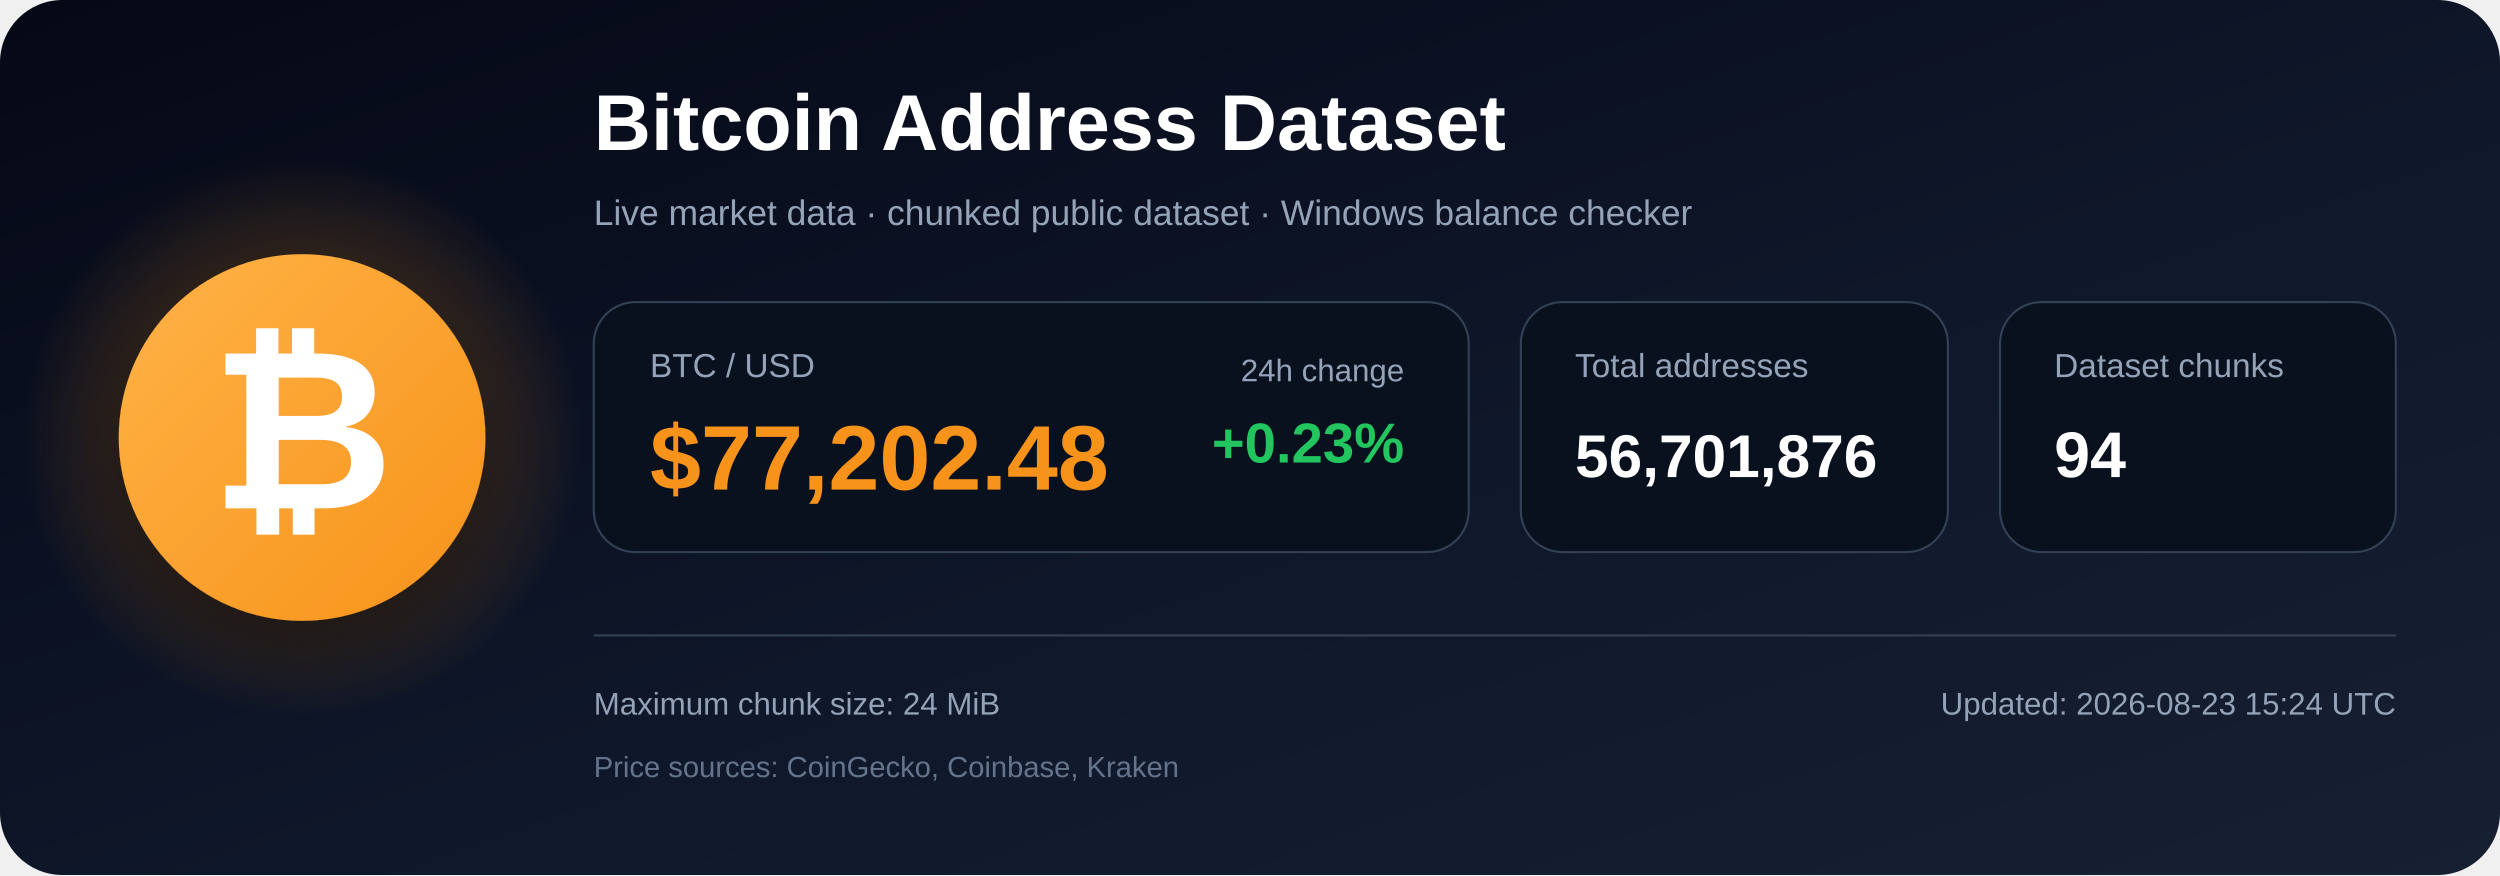
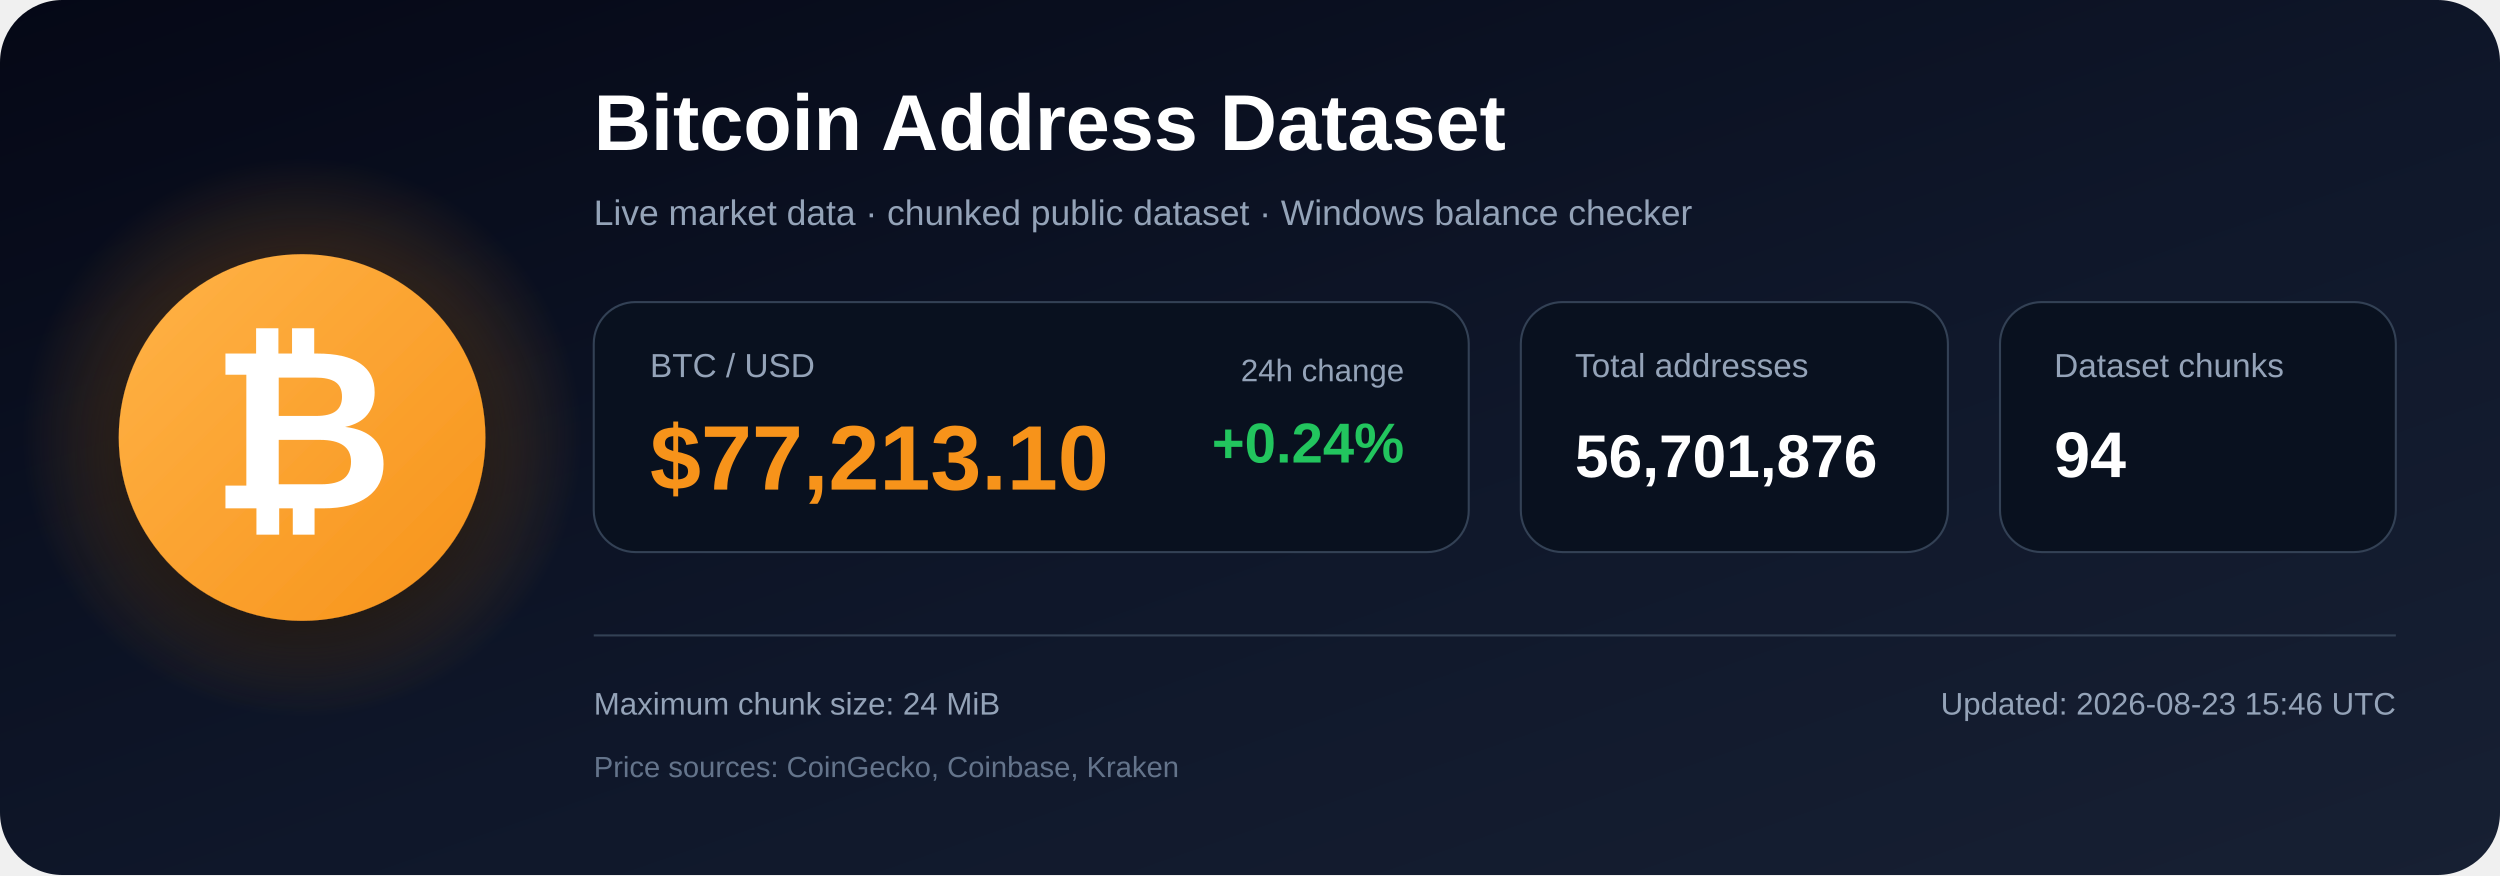
<svg xmlns="http://www.w3.org/2000/svg" width="1200" height="420" viewBox="0 0 1200 420" role="img" aria-labelledby="title description">
  <defs>
    <linearGradient id="bg" x1="0" y1="0" x2="1" y2="1">
      <stop offset="0%" stop-color="#050816" />
      <stop offset="55%" stop-color="#0f172a" />
      <stop offset="100%" stop-color="#172033" />
    </linearGradient>
    <radialGradient id="glow">
      <stop offset="0%" stop-color="#f7931a" stop-opacity=".48" />
      <stop offset="100%" stop-color="#f7931a" stop-opacity="0" />
    </radialGradient>
    <linearGradient id="orange" x1="0" y1="0" x2="1" y2="1">
      <stop offset="0%" stop-color="#ffb347" />
      <stop offset="100%" stop-color="#f7931a" />
    </linearGradient>
    <filter id="shadow" x="-40%" y="-40%" width="180%" height="180%">
      <feDropShadow dx="0" dy="12" stdDeviation="18" flood-color="#000000" flood-opacity=".50" />
    </filter>
  </defs>
  <rect width="1200" height="420" rx="30" fill="url(#bg)" />
  <circle cx="145" cy="210" r="135" fill="url(#glow)" />
  <circle cx="145" cy="210" r="88" fill="url(#orange)" filter="url(#shadow)" />
  <text x="145" y="244" text-anchor="middle" font-family="Arial, Helvetica, sans-serif" font-size="108" font-weight="700" fill="#ffffff">₿</text>
  <text x="285" y="72" font-family="Arial, Helvetica, sans-serif" font-size="38" font-weight="700" fill="#ffffff">
    Bitcoin Address Dataset
  </text>
  <text x="285" y="108" font-family="Arial, Helvetica, sans-serif" font-size="17" fill="#94a3b8">
    Live market data · chunked public dataset · Windows balance checker
  </text>
  <rect x="285" y="145" width="420" height="120" rx="20" fill="#09111f" stroke="#334155" />
  <text x="312" y="181" font-family="Arial, Helvetica, sans-serif" font-size="16" fill="#94a3b8">BTC / USD</text>
-   <text x="312" y="235" font-family="Arial, Helvetica, sans-serif" font-size="44" font-weight="700" fill="#f7931a">$77,202.48</text>
+   <text x="312" y="235" font-family="Arial, Helvetica, sans-serif" font-size="44" font-weight="700" fill="#f7931a">$77,213.10</text>
  <text x="674" y="183" text-anchor="end" font-family="Arial, Helvetica, sans-serif" font-size="15" fill="#94a3b8">24h change</text>
-   <text x="674" y="222" text-anchor="end" font-family="Arial, Helvetica, sans-serif" font-size="27" font-weight="700" fill="#22c55e">+0.23%</text>
+   <text x="674" y="222" text-anchor="end" font-family="Arial, Helvetica, sans-serif" font-size="27" font-weight="700" fill="#22c55e">+0.24%</text>
  <rect x="730" y="145" width="205" height="120" rx="20" fill="#09111f" stroke="#334155" />
  <text x="756" y="181" font-family="Arial, Helvetica, sans-serif" font-size="16" fill="#94a3b8">Total addresses</text>
  <text x="756" y="229" font-family="Arial, Helvetica, sans-serif" font-size="29" font-weight="700" fill="#ffffff">56,701,876</text>
  <rect x="960" y="145" width="190" height="120" rx="20" fill="#09111f" stroke="#334155" />
  <text x="986" y="181" font-family="Arial, Helvetica, sans-serif" font-size="16" fill="#94a3b8">Dataset chunks</text>
  <text x="986" y="229" font-family="Arial, Helvetica, sans-serif" font-size="31" font-weight="700" fill="#ffffff">94</text>
  <line x1="285" y1="305" x2="1150" y2="305" stroke="#334155" stroke-width="1" />
  <text x="285" y="343" font-family="Arial, Helvetica, sans-serif" font-size="15" fill="#94a3b8">
    Maximum chunk size: 24 MiB
  </text>
  <text x="285" y="373" font-family="Arial, Helvetica, sans-serif" font-size="14" fill="#64748b">
    Price sources: CoinGecko, Coinbase, Kraken
  </text>
  <text x="1150" y="343" text-anchor="end" font-family="Arial, Helvetica, sans-serif" font-size="15" fill="#94a3b8">
-     Updated: 2026-08-23 15:24 UTC
+     Updated: 2026-08-23 15:46 UTC
  </text>
</svg>
